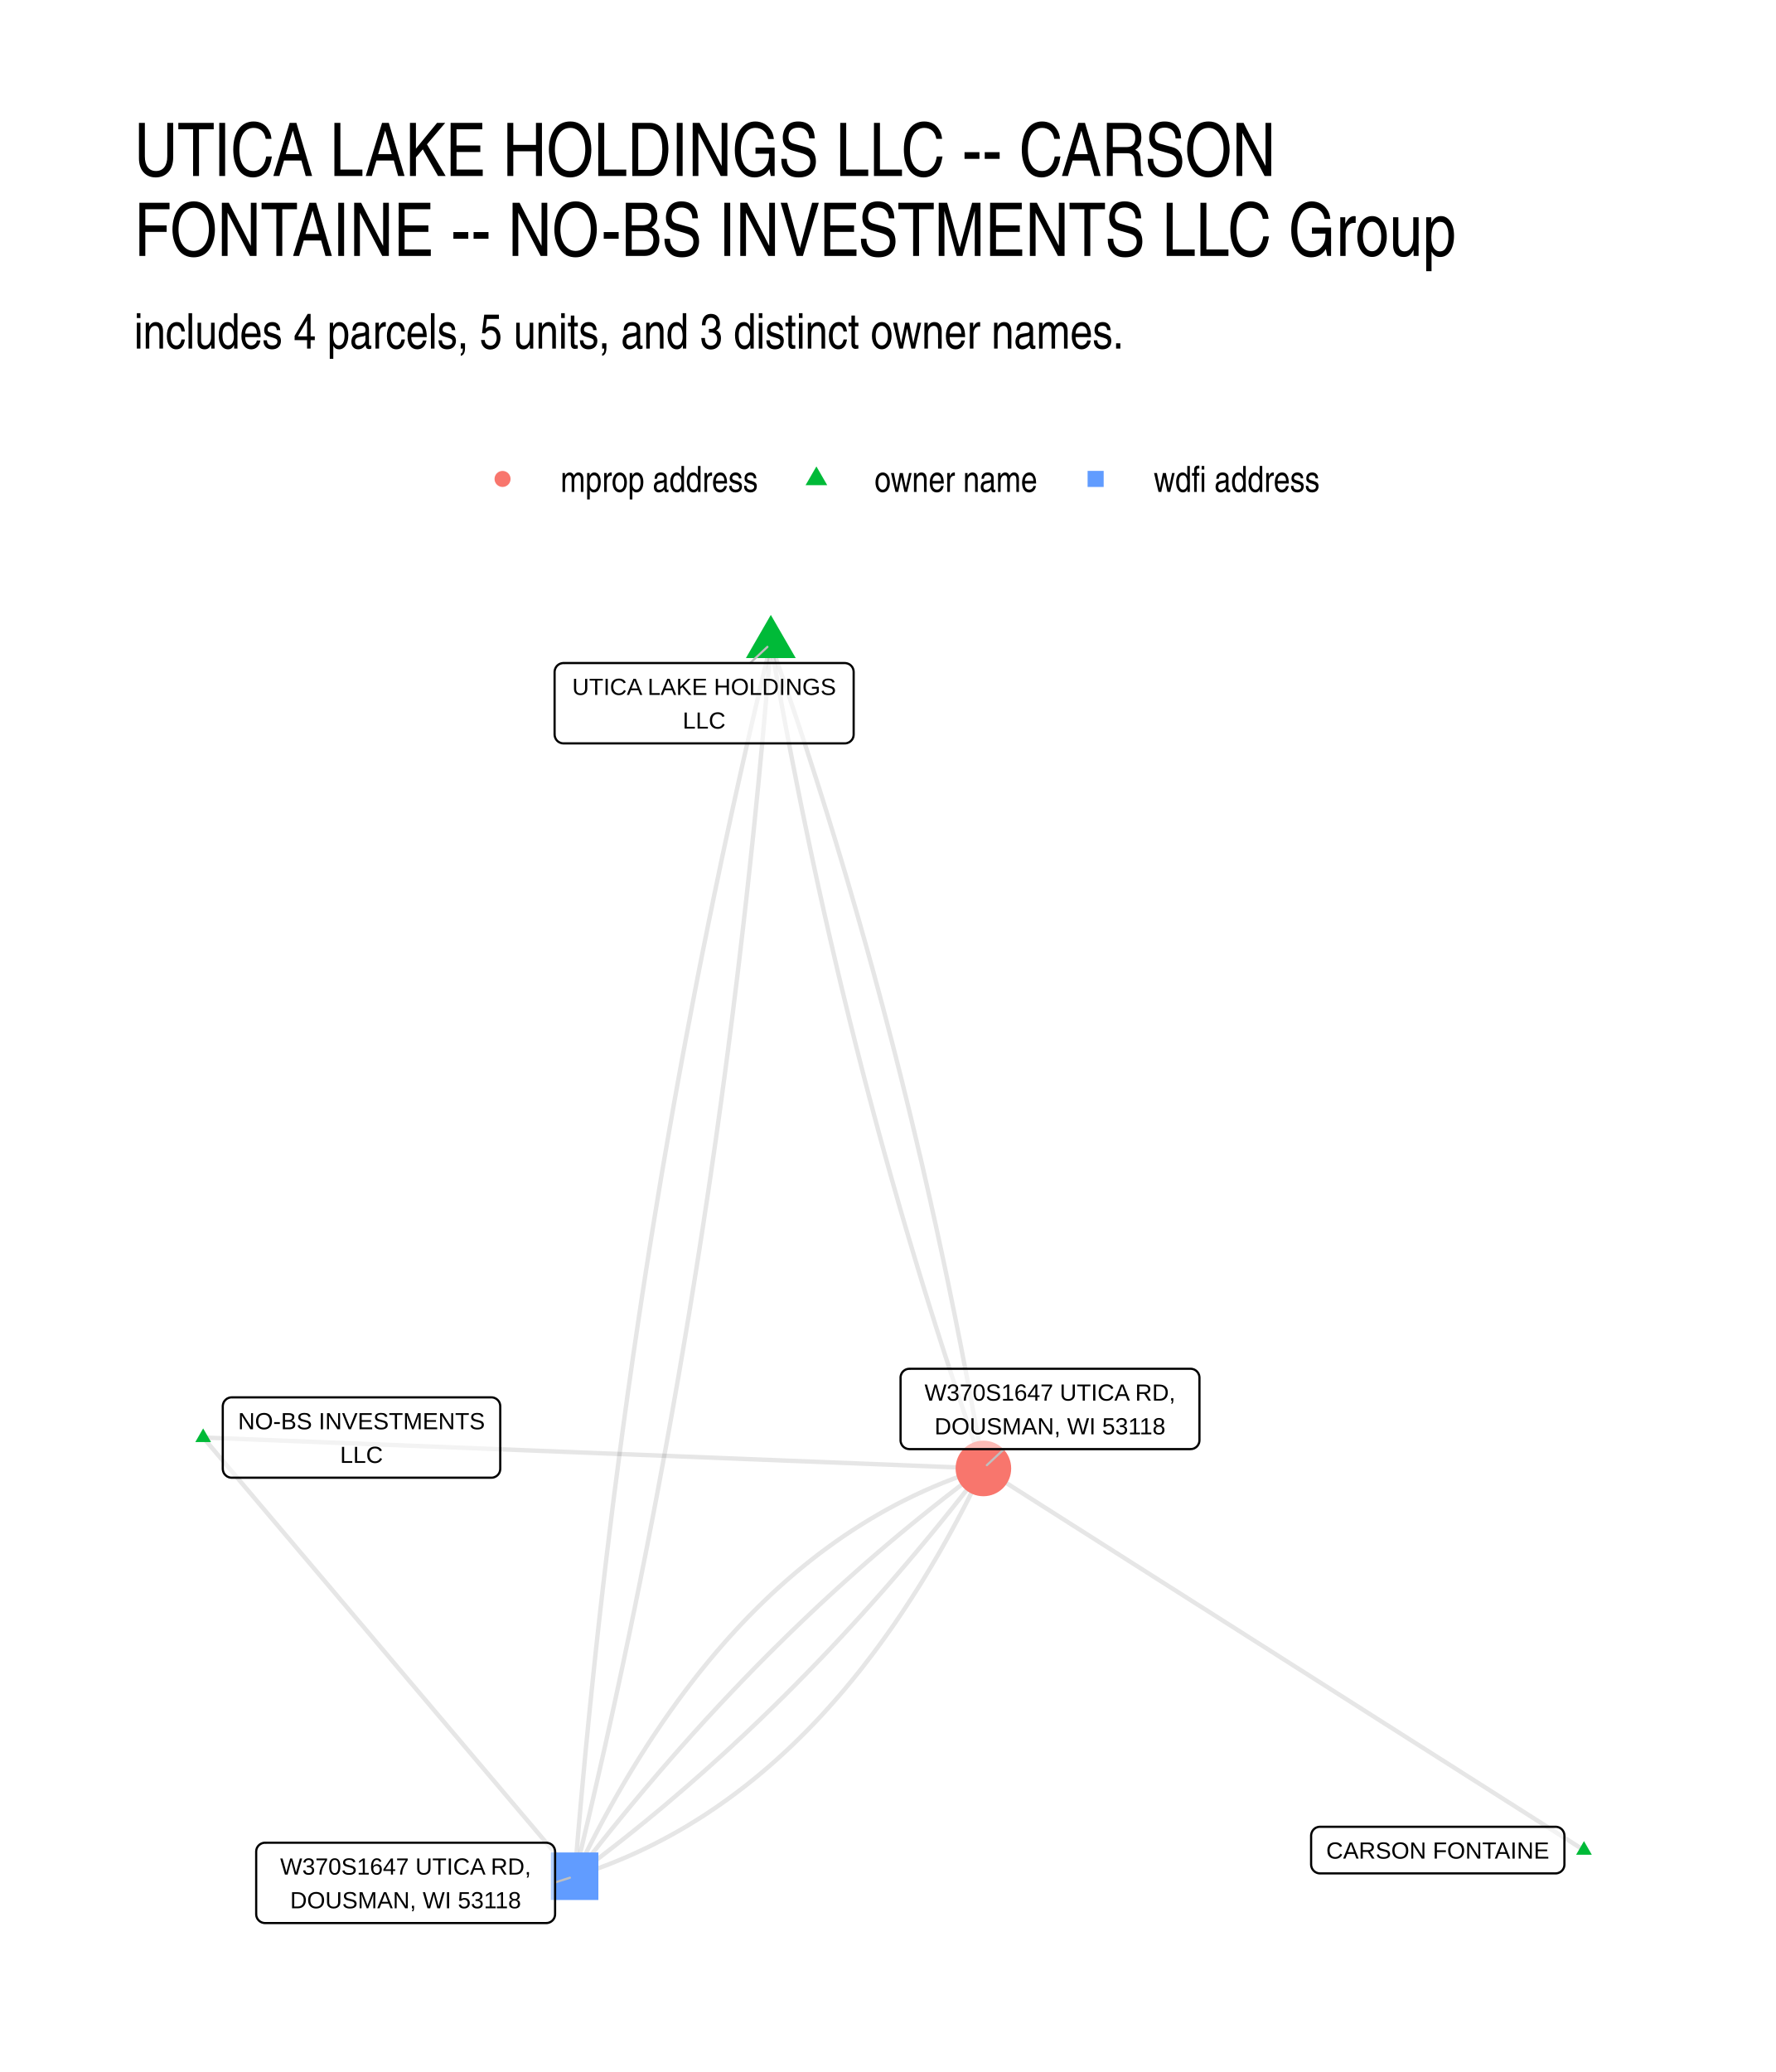
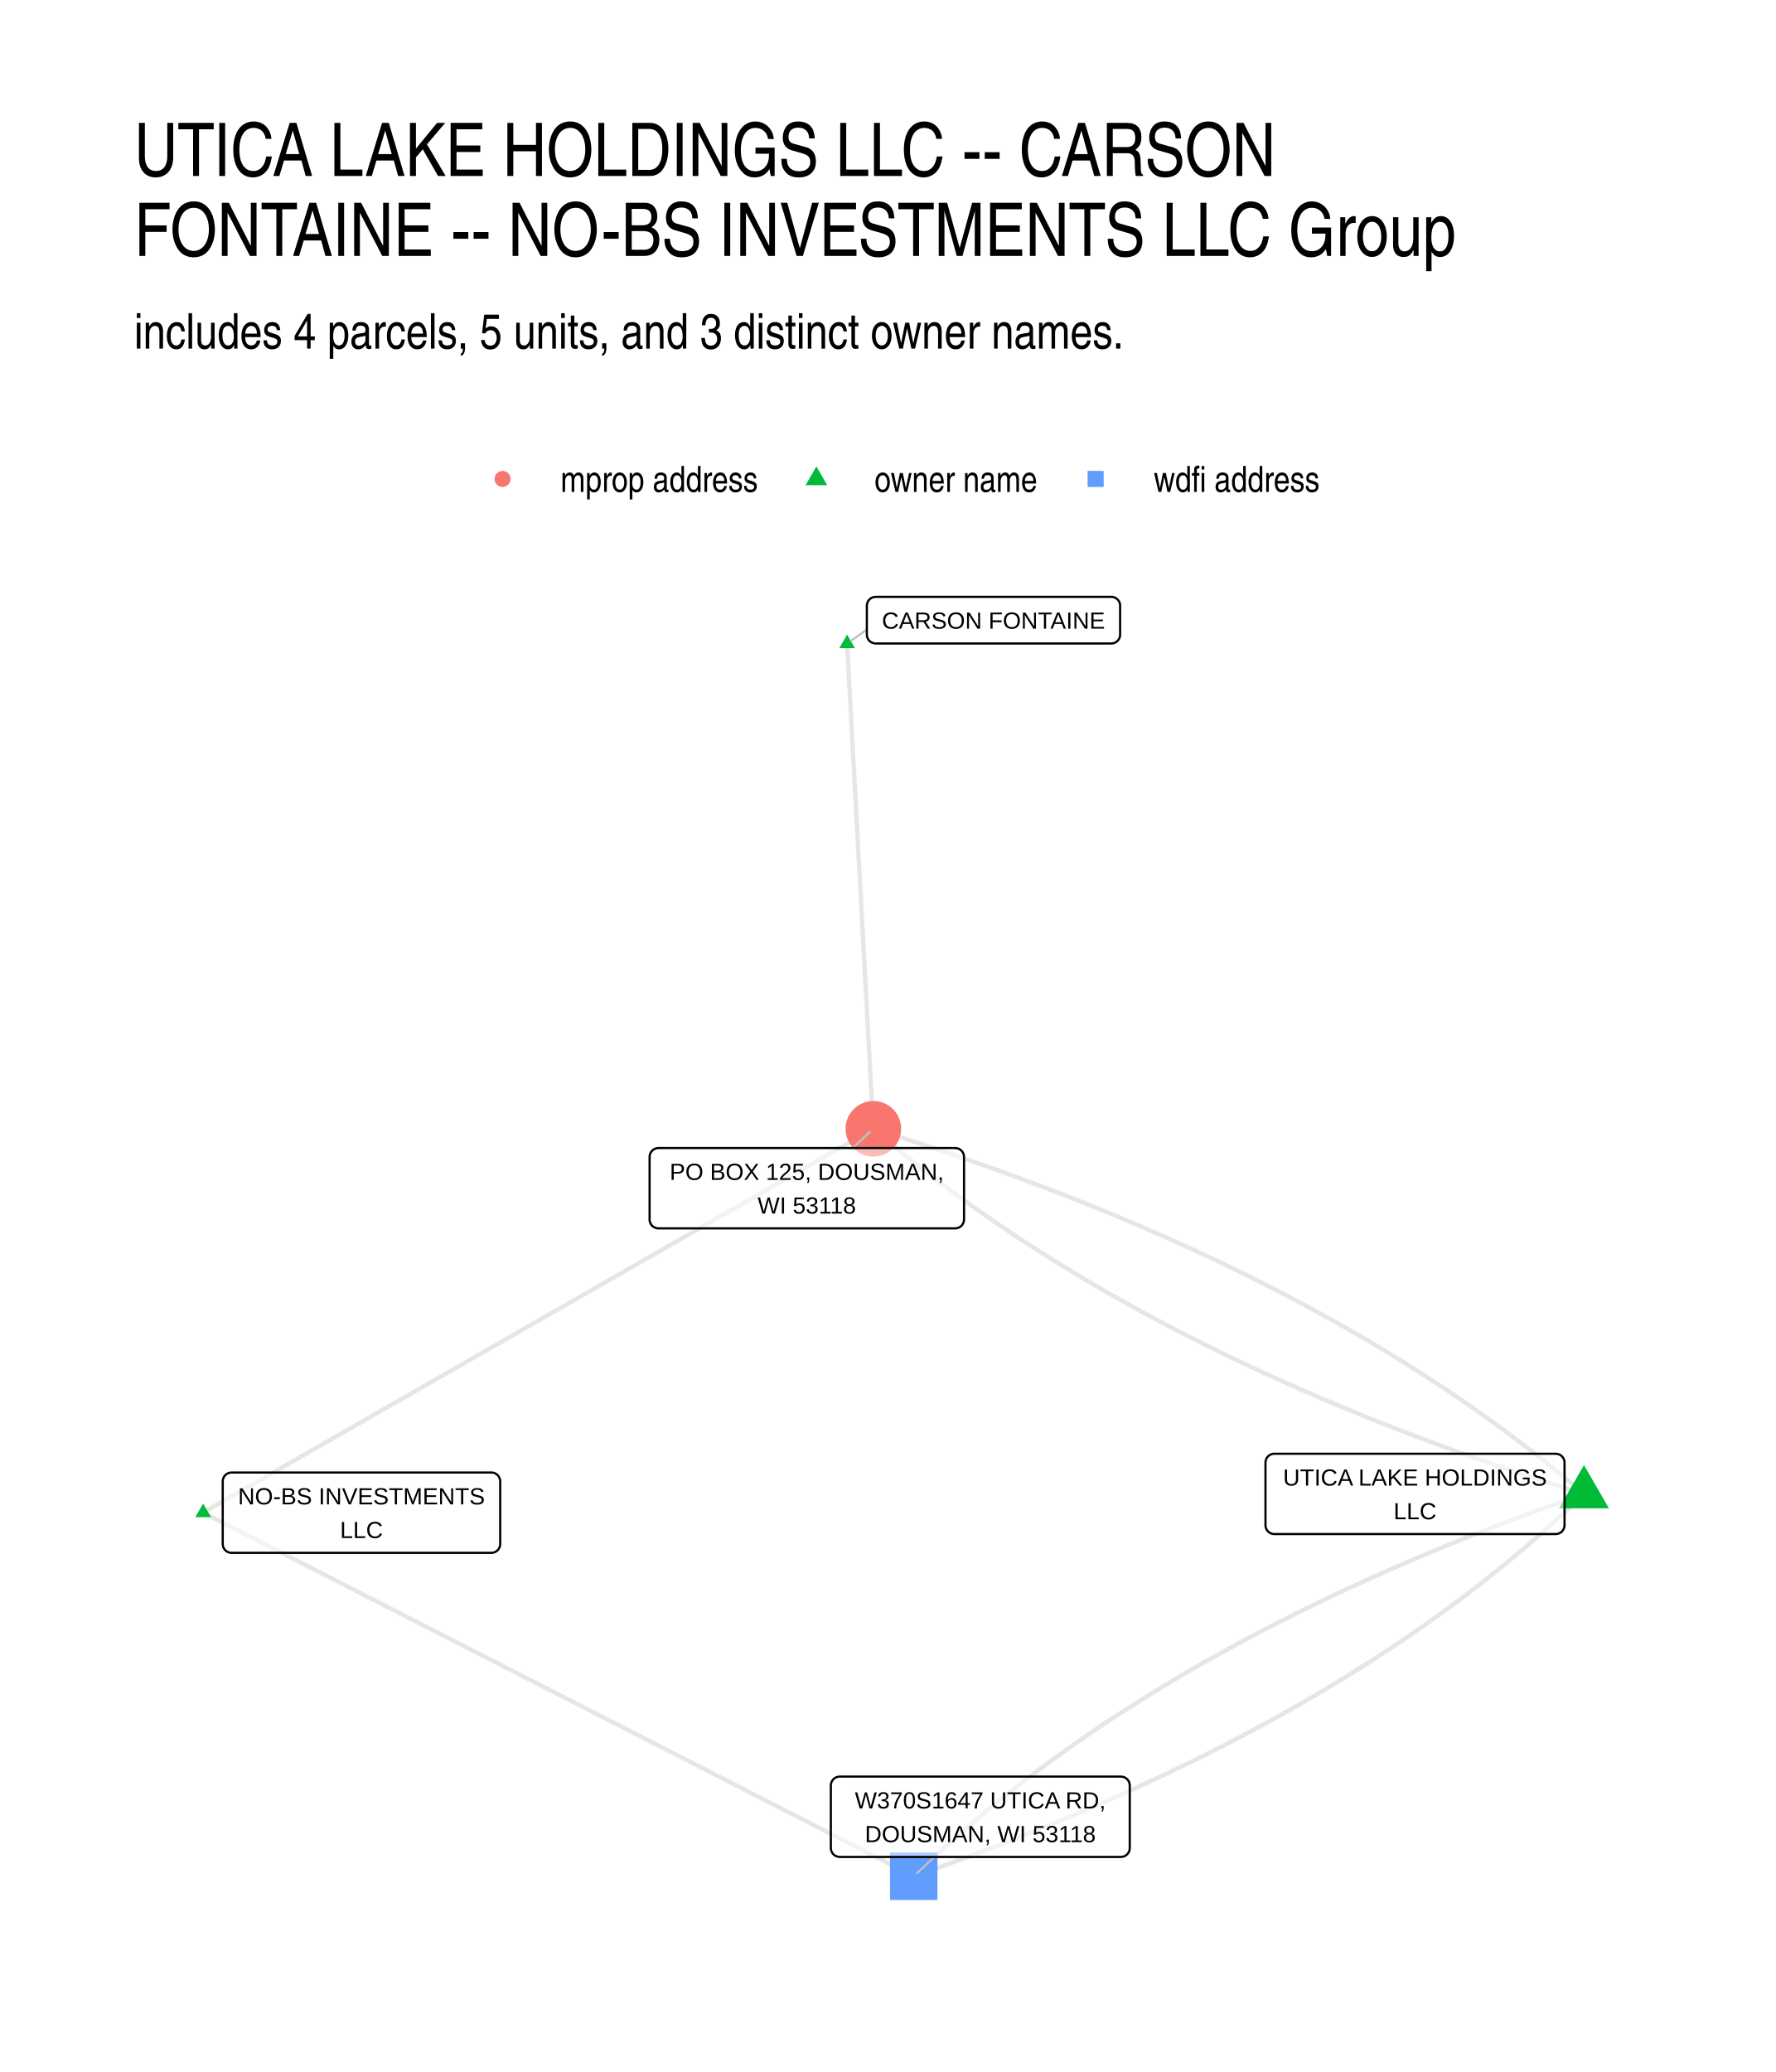
- <svg xmlns="http://www.w3.org/2000/svg" class="svglite" width="432.00pt" height="504.00pt" viewBox="0 0 432.00 504.00">
+ <svg xmlns="http://www.w3.org/2000/svg" width="576" height="672" class="svglite" viewBox="0 0 432 504">
  <defs>
-     <style type="text/css">
-     .svglite line, .svglite polyline, .svglite polygon, .svglite path, .svglite rect, .svglite circle {
-       fill: none;
-       stroke: #000000;
-       stroke-linecap: round;
-       stroke-linejoin: round;
-       stroke-miterlimit: 10.00;
-     }
-     .svglite text {
-       white-space: pre;
-     }
-   </style>
+     <style>.svglite line,.svglite polyline,.svglite polygon,.svglite path,.svglite circle{fill:none;stroke:#000000;stroke-linecap:round;stroke-linejoin:round;stroke-miterlimit:10.00}.svglite text{white-space:pre}</style>
  </defs>
-   <rect width="100%" height="100%" style="stroke: none; fill: #FFFFFF;" />
+   <rect width="100%" height="100%" style="stroke-linecap:round;stroke-linejoin:round;stroke-miterlimit:10.00;stroke:none;fill:#FFFFFF" />
  <defs>
    <clipPath id="cpMC4wMHw0MzIuMDB8MC4wMHw1MDQuMDA=">
-       <rect x="0.00" y="0.00" width="432.00" height="504.00" />
+       <path d="M0 0h432v504H0z" />
    </clipPath>
  </defs>
  <g clip-path="url(#cpMC4wMHw0MzIuMDB8MC4wMHw1MDQuMDA=)">
-     <rect x="0.00" y="0.00" width="432.00" height="504.00" style="stroke-width: 1.07; stroke: none; fill: #FFFFFF;" />
+     <path d="M0 0h432v504H0z" style="stroke-width:1.07;stroke:none;fill:#FFFFFF" />
  </g>
  <defs>
    <clipPath id="cpMzIuNjN8NDAyLjExfDE0MS41OHw0NzEuMzc=">
-       <rect x="32.63" y="141.58" width="369.48" height="329.80" />
+       <path d="M32.63 141.58h369.48v329.8H32.63z" />
    </clipPath>
  </defs>
  <g clip-path="url(#cpMzIuNjN8NDAyLjExfDE0MS41OHw0NzEuMzc=)">
-     <polyline points="187.51,156.57 187.88,158.70 188.25,160.83 188.63,162.96 189.01,165.09 189.39,167.21 189.78,169.33 190.16,171.45 190.56,173.57 190.95,175.68 191.35,177.80 191.75,179.91 192.15,182.02 192.56,184.12 192.97,186.23 193.39,188.33 193.80,190.43 194.22,192.53 194.64,194.63 195.07,196.72 195.50,198.81 195.93,200.90 196.37,202.99 196.81,205.07 197.25,207.16 197.69,209.24 198.14,211.31 198.59,213.39 199.04,215.47 199.50,217.54 199.96,219.61 200.42,221.67 200.89,223.74 201.36,225.80 201.83,227.86 202.31,229.92 202.79,231.98 203.27,234.04 203.75,236.09 204.24,238.14 204.73,240.19 205.23,242.23 205.73,244.28 206.23,246.32 206.73,248.36 207.24,250.39 207.75,252.43 208.26,254.46 208.78,256.49 209.30,258.52 209.82,260.55 210.34,262.57 210.87,264.59 211.40,266.61 211.94,268.63 212.48,270.65 213.02,272.66 213.56,274.67 214.11,276.68 214.66,278.69 215.21,280.69 215.77,282.70 216.33,284.70 216.89,286.69 217.46,288.69 218.03,290.68 218.60,292.68 219.17,294.67 219.75,296.65 220.33,298.64 220.92,300.62 221.51,302.60 222.10,304.58 222.69,306.56 223.29,308.53 223.89,310.50 224.49,312.47 225.10,314.44 225.71,316.41 226.32,318.37 226.94,320.33 227.55,322.29 228.18,324.25 228.80,326.20 229.43,328.16 230.06,330.11 230.70,332.05 231.33,334.00 231.97,335.94 232.62,337.89 233.26,339.83 233.91,341.76 234.57,343.70 235.22,345.63 235.88,347.56 236.54,349.49 237.21,351.42 237.88,353.34 238.55,355.27 239.22,357.19 " style="stroke-width: 1.07; stroke: #000000; stroke-opacity: 0.10; stroke-linecap: butt;" />
-     <polyline points="187.51,156.57 186.80,159.50 186.09,162.43 185.39,165.36 184.70,168.30 184.01,171.24 183.32,174.18 182.64,177.12 181.96,180.07 181.29,183.01 180.62,185.96 179.96,188.91 179.30,191.86 178.64,194.82 177.99,197.77 177.35,200.73 176.71,203.69 176.07,206.66 175.44,209.62 174.82,212.59 174.20,215.55 173.58,218.52 172.97,221.50 172.36,224.47 171.76,227.45 171.16,230.43 170.56,233.41 169.97,236.39 169.39,239.37 168.81,242.36 168.24,245.35 167.67,248.34 167.10,251.33 166.54,254.32 165.98,257.32 165.43,260.32 164.88,263.32 164.34,266.32 163.80,269.33 163.27,272.33 162.74,275.34 162.22,278.35 161.70,281.36 161.18,284.38 160.67,287.39 160.17,290.41 159.67,293.43 159.17,296.46 158.68,299.48 158.19,302.51 157.71,305.54 157.23,308.57 156.76,311.60 156.29,314.63 155.83,317.67 155.37,320.71 154.92,323.75 154.47,326.79 154.02,329.83 153.58,332.88 153.15,335.93 152.71,338.98 152.29,342.03 151.87,345.09 151.45,348.14 151.04,351.20 150.63,354.26 150.23,357.33 149.83,360.39 149.43,363.46 149.04,366.52 148.66,369.60 148.28,372.67 147.91,375.74 147.53,378.82 147.17,381.90 146.81,384.98 146.45,388.06 146.10,391.14 145.75,394.23 145.41,397.32 145.07,400.41 144.74,403.50 144.41,406.60 144.09,409.69 143.77,412.79 143.45,415.89 143.14,419.00 142.84,422.10 142.53,425.21 142.24,428.31 141.95,431.43 141.66,434.54 141.38,437.65 141.10,440.77 140.83,443.89 140.56,447.01 140.30,450.13 140.04,453.26 139.78,456.38 " style="stroke-width: 1.07; stroke: #000000; stroke-opacity: 0.10; stroke-linecap: butt;" />
-     <polyline points="385.32,450.05 383.84,449.11 382.37,448.17 380.89,447.24 379.41,446.30 377.94,445.36 376.46,444.42 374.99,443.48 373.51,442.55 372.04,441.61 370.56,440.67 369.08,439.73 367.61,438.79 366.13,437.86 364.66,436.92 363.18,435.98 361.71,435.04 360.23,434.10 358.76,433.17 357.28,432.23 355.80,431.29 354.33,430.35 352.85,429.41 351.38,428.48 349.90,427.54 348.43,426.60 346.95,425.66 345.47,424.72 344.00,423.79 342.52,422.85 341.05,421.91 339.57,420.97 338.10,420.03 336.62,419.10 335.14,418.16 333.67,417.22 332.19,416.28 330.72,415.34 329.24,414.41 327.77,413.47 326.29,412.53 324.81,411.59 323.34,410.65 321.86,409.72 320.39,408.78 318.91,407.84 317.44,406.90 315.96,405.96 314.48,405.03 313.01,404.09 311.53,403.15 310.06,402.21 308.58,401.27 307.11,400.33 305.63,399.40 304.15,398.46 302.68,397.52 301.20,396.58 299.73,395.64 298.25,394.71 296.78,393.77 295.30,392.83 293.83,391.89 292.35,390.95 290.87,390.02 289.40,389.08 287.92,388.14 286.45,387.20 284.97,386.26 283.50,385.33 282.02,384.39 280.54,383.45 279.07,382.51 277.59,381.57 276.12,380.64 274.64,379.70 273.17,378.76 271.69,377.82 270.21,376.88 268.74,375.95 267.26,375.01 265.79,374.07 264.31,373.13 262.84,372.19 261.36,371.26 259.88,370.32 258.41,369.38 256.93,368.44 255.46,367.50 253.98,366.57 252.51,365.63 251.03,364.69 249.55,363.75 248.08,362.81 246.60,361.88 245.13,360.94 243.65,360.00 242.18,359.06 240.70,358.12 239.22,357.19 " style="stroke-width: 1.07; stroke: #000000; stroke-opacity: 0.10; stroke-linecap: butt;" />
-     <polyline points="49.42,349.66 51.34,349.74 53.26,349.81 55.17,349.89 57.09,349.96 59.01,350.04 60.93,350.12 62.84,350.19 64.76,350.27 66.68,350.34 68.59,350.42 70.51,350.50 72.43,350.57 74.35,350.65 76.26,350.72 78.18,350.80 80.10,350.88 82.01,350.95 83.93,351.03 85.85,351.10 87.77,351.18 89.68,351.26 91.60,351.33 93.52,351.41 95.44,351.48 97.35,351.56 99.27,351.64 101.19,351.71 103.10,351.79 105.02,351.86 106.94,351.94 108.86,352.02 110.77,352.09 112.69,352.17 114.61,352.24 116.52,352.32 118.44,352.40 120.36,352.47 122.28,352.55 124.19,352.62 126.11,352.70 128.03,352.78 129.94,352.85 131.86,352.93 133.78,353.00 135.70,353.08 137.61,353.16 139.53,353.23 141.45,353.31 143.37,353.38 145.28,353.46 147.20,353.54 149.12,353.61 151.03,353.69 152.95,353.76 154.87,353.84 156.79,353.92 158.70,353.99 160.62,354.07 162.54,354.14 164.45,354.22 166.37,354.30 168.29,354.37 170.21,354.45 172.12,354.52 174.04,354.60 175.96,354.68 177.87,354.75 179.79,354.83 181.71,354.91 183.63,354.98 185.54,355.06 187.46,355.13 189.38,355.21 191.29,355.29 193.21,355.36 195.13,355.44 197.05,355.51 198.96,355.59 200.88,355.67 202.80,355.74 204.72,355.82 206.63,355.89 208.55,355.97 210.47,356.05 212.38,356.12 214.30,356.20 216.22,356.27 218.14,356.35 220.05,356.43 221.97,356.50 223.89,356.58 225.80,356.65 227.72,356.73 229.64,356.81 231.56,356.88 233.47,356.96 235.39,357.03 237.31,357.11 239.22,357.19 " style="stroke-width: 1.07; stroke: #000000; stroke-opacity: 0.10; stroke-linecap: butt;" />
-     <polyline points="49.42,349.66 50.34,350.74 51.25,351.82 52.16,352.89 53.07,353.97 53.99,355.05 54.90,356.13 55.81,357.21 56.72,358.28 57.64,359.36 58.55,360.44 59.46,361.52 60.38,362.60 61.29,363.67 62.20,364.75 63.11,365.83 64.03,366.91 64.94,367.99 65.85,369.06 66.76,370.14 67.68,371.22 68.59,372.30 69.50,373.38 70.42,374.45 71.33,375.53 72.24,376.61 73.15,377.69 74.07,378.77 74.98,379.84 75.89,380.92 76.80,382.00 77.72,383.08 78.63,384.16 79.54,385.23 80.46,386.31 81.37,387.39 82.28,388.47 83.19,389.55 84.11,390.62 85.02,391.70 85.93,392.78 86.84,393.86 87.76,394.94 88.67,396.01 89.58,397.09 90.50,398.17 91.41,399.25 92.32,400.33 93.23,401.40 94.15,402.48 95.06,403.56 95.97,404.64 96.88,405.72 97.80,406.79 98.71,407.87 99.62,408.95 100.54,410.03 101.45,411.11 102.36,412.18 103.27,413.26 104.19,414.34 105.10,415.42 106.01,416.50 106.92,417.57 107.84,418.65 108.75,419.73 109.66,420.81 110.58,421.89 111.49,422.96 112.40,424.04 113.31,425.12 114.23,426.20 115.14,427.28 116.05,428.35 116.96,429.43 117.88,430.51 118.79,431.59 119.70,432.67 120.62,433.74 121.53,434.82 122.44,435.90 123.35,436.98 124.27,438.06 125.18,439.13 126.09,440.21 127.00,441.29 127.92,442.37 128.83,443.45 129.74,444.52 130.65,445.60 131.57,446.68 132.48,447.76 133.39,448.84 134.31,449.91 135.22,450.99 136.13,452.07 137.04,453.15 137.96,454.23 138.87,455.30 139.78,456.38 " style="stroke-width: 1.07; stroke: #000000; stroke-opacity: 0.10; stroke-linecap: butt;" />
-     <polyline points="187.51,156.57 188.18,158.49 188.86,160.41 189.52,162.33 190.19,164.26 190.85,166.19 191.51,168.12 192.17,170.05 192.82,171.99 193.47,173.93 194.12,175.87 194.76,177.81 195.40,179.75 196.04,181.70 196.67,183.65 197.30,185.60 197.93,187.55 198.56,189.50 199.18,191.46 199.80,193.42 200.41,195.38 201.03,197.35 201.64,199.31 202.24,201.28 202.85,203.25 203.45,205.22 204.04,207.20 204.64,209.17 205.23,211.15 205.82,213.13 206.40,215.11 206.98,217.10 207.56,219.09 208.14,221.08 208.71,223.07 209.28,225.06 209.84,227.06 210.41,229.06 210.97,231.06 211.52,233.06 212.08,235.06 212.63,237.07 213.17,239.08 213.72,241.09 214.26,243.11 214.80,245.12 215.33,247.14 215.86,249.16 216.39,251.18 216.92,253.20 217.44,255.23 217.96,257.26 218.47,259.29 218.99,261.32 219.50,263.36 220.00,265.40 220.51,267.44 221.01,269.48 221.51,271.52 222.00,273.57 222.49,275.62 222.98,277.67 223.46,279.72 223.95,281.77 224.43,283.83 224.90,285.89 225.37,287.95 225.84,290.01 226.31,292.08 226.77,294.15 227.23,296.22 227.69,298.29 228.14,300.36 228.59,302.44 229.04,304.52 229.49,306.60 229.93,308.68 230.37,310.77 230.80,312.85 231.23,314.94 231.66,317.03 232.09,319.13 232.51,321.22 232.93,323.32 233.35,325.42 233.76,327.52 234.17,329.63 234.58,331.74 234.98,333.84 235.39,335.96 235.78,338.07 236.18,340.18 236.57,342.30 236.96,344.42 237.34,346.54 237.73,348.67 238.11,350.79 238.48,352.92 238.85,355.05 239.22,357.19 " style="stroke-width: 1.07; stroke: #000000; stroke-opacity: 0.10; stroke-linecap: butt;" />
-     <polyline points="187.51,156.57 187.26,159.69 187.00,162.82 186.73,165.94 186.46,169.06 186.19,172.18 185.91,175.30 185.63,178.41 185.35,181.52 185.05,184.63 184.76,187.74 184.46,190.85 184.15,193.95 183.84,197.06 183.53,200.16 183.21,203.26 182.88,206.35 182.55,209.45 182.22,212.54 181.88,215.63 181.54,218.72 181.19,221.81 180.84,224.89 180.48,227.97 180.12,231.05 179.76,234.13 179.39,237.21 179.01,240.28 178.63,243.35 178.25,246.42 177.86,249.49 177.46,252.56 177.07,255.62 176.66,258.69 176.26,261.75 175.84,264.81 175.43,267.86 175.00,270.92 174.58,273.97 174.15,277.02 173.71,280.07 173.27,283.11 172.83,286.16 172.38,289.20 171.92,292.24 171.46,295.28 171.00,298.32 170.53,301.35 170.06,304.38 169.58,307.41 169.10,310.44 168.61,313.47 168.12,316.49 167.63,319.52 167.12,322.54 166.62,325.55 166.11,328.57 165.59,331.59 165.08,334.60 164.55,337.61 164.02,340.62 163.49,343.62 162.95,346.63 162.41,349.63 161.86,352.63 161.31,355.63 160.75,358.62 160.19,361.62 159.63,364.61 159.06,367.60 158.48,370.59 157.90,373.58 157.32,376.56 156.73,379.54 156.13,382.52 155.54,385.50 154.93,388.48 154.33,391.45 153.71,394.43 153.10,397.40 152.47,400.36 151.85,403.33 151.22,406.29 150.58,409.26 149.94,412.22 149.30,415.18 148.65,418.13 147.99,421.09 147.34,424.04 146.67,426.99 146.00,429.94 145.33,432.88 144.65,435.83 143.97,438.77 143.29,441.71 142.59,444.65 141.90,447.58 141.20,450.52 140.49,453.45 139.78,456.38 " style="stroke-width: 1.07; stroke: #000000; stroke-opacity: 0.10; stroke-linecap: butt;" />
-     <polyline points="139.78,456.38 141.01,455.99 142.24,455.59 143.46,455.18 144.68,454.75 145.89,454.31 147.10,453.86 148.30,453.40 149.50,452.92 150.69,452.43 151.88,451.93 153.06,451.42 154.24,450.89 155.42,450.35 156.59,449.80 157.76,449.24 158.92,448.66 160.07,448.07 161.23,447.47 162.37,446.86 163.52,446.23 164.66,445.59 165.79,444.94 166.92,444.28 168.04,443.60 169.16,442.91 170.28,442.21 171.39,441.50 172.49,440.77 173.60,440.03 174.69,439.28 175.78,438.52 176.87,437.74 177.95,436.95 179.03,436.15 180.11,435.33 181.18,434.51 182.24,433.67 183.30,432.82 184.36,431.95 185.41,431.07 186.45,430.19 187.49,429.28 188.53,428.37 189.56,427.44 190.59,426.50 191.61,425.55 192.63,424.59 193.64,423.61 194.65,422.62 195.66,421.62 196.66,420.60 197.65,419.58 198.64,418.54 199.63,417.49 200.61,416.42 201.59,415.34 202.56,414.25 203.53,413.15 204.49,412.04 205.45,410.91 206.40,409.77 207.35,408.62 208.30,407.45 209.24,406.28 210.17,405.09 211.10,403.88 212.03,402.67 212.95,401.44 213.87,400.20 214.78,398.95 215.69,397.68 216.59,396.41 217.49,395.12 218.38,393.81 219.27,392.50 220.15,391.17 221.03,389.83 221.91,388.48 222.78,387.11 223.65,385.74 224.51,384.35 225.36,382.94 226.22,381.53 227.06,380.10 227.91,378.66 228.75,377.21 229.58,375.74 230.41,374.27 231.23,372.78 232.05,371.27 232.87,369.76 233.68,368.23 234.49,366.69 235.29,365.14 236.08,363.57 236.88,361.99 237.66,360.40 238.45,358.80 239.22,357.19 " style="stroke-width: 1.07; stroke: #000000; stroke-opacity: 0.10; stroke-linecap: butt;" />
-     <polyline points="139.78,456.38 140.86,455.58 141.94,454.78 143.02,453.98 144.09,453.17 145.17,452.35 146.24,451.53 147.31,450.71 148.38,449.88 149.45,449.05 150.51,448.22 151.58,447.38 152.64,446.54 153.70,445.69 154.76,444.84 155.82,443.98 156.88,443.12 157.93,442.26 158.98,441.39 160.04,440.52 161.09,439.64 162.14,438.76 163.18,437.87 164.23,436.98 165.27,436.09 166.32,435.19 167.36,434.29 168.40,433.38 169.44,432.47 170.47,431.56 171.51,430.64 172.54,429.72 173.57,428.79 174.60,427.86 175.63,426.93 176.66,425.99 177.69,425.04 178.71,424.09 179.73,423.14 180.76,422.19 181.78,421.23 182.79,420.26 183.81,419.29 184.83,418.32 185.84,417.34 186.85,416.36 187.86,415.38 188.87,414.39 189.88,413.39 190.89,412.40 191.89,411.39 192.89,410.39 193.89,409.38 194.89,408.36 195.89,407.34 196.89,406.32 197.88,405.29 198.88,404.26 199.87,403.23 200.86,402.19 201.85,401.15 202.84,400.10 203.82,399.05 204.81,397.99 205.79,396.93 206.77,395.86 207.75,394.80 208.73,393.72 209.71,392.65 210.68,391.56 211.66,390.48 212.63,389.39 213.60,388.30 214.57,387.20 215.54,386.09 216.50,384.99 217.47,383.88 218.43,382.76 219.39,381.64 220.35,380.52 221.31,379.39 222.27,378.26 223.22,377.13 224.17,375.99 225.13,374.84 226.08,373.70 227.03,372.54 227.97,371.39 228.92,370.23 229.86,369.06 230.81,367.89 231.75,366.72 232.69,365.54 233.63,364.36 234.56,363.18 235.50,361.99 236.43,360.79 237.37,359.59 238.30,358.39 239.22,357.19 " style="stroke-width: 1.07; stroke: #000000; stroke-opacity: 0.10; stroke-linecap: butt;" />
-     <polyline points="139.78,456.38 140.71,455.18 141.64,453.97 142.57,452.77 143.51,451.58 144.44,450.39 145.38,449.21 146.32,448.02 147.26,446.85 148.20,445.67 149.14,444.50 150.09,443.34 151.03,442.18 151.98,441.02 152.93,439.87 153.88,438.72 154.83,437.58 155.79,436.44 156.74,435.30 157.70,434.17 158.66,433.05 159.62,431.92 160.58,430.80 161.54,429.69 162.51,428.58 163.47,427.47 164.44,426.37 165.41,425.27 166.38,424.18 167.35,423.09 168.32,422.00 169.30,420.92 170.28,419.84 171.25,418.77 172.23,417.70 173.22,416.64 174.20,415.58 175.18,414.52 176.17,413.47 177.16,412.42 178.15,411.38 179.14,410.34 180.13,409.30 181.12,408.27 182.12,407.25 183.11,406.22 184.11,405.20 185.11,404.19 186.11,403.18 187.12,402.17 188.12,401.17 189.13,400.17 190.14,399.18 191.14,398.19 192.15,397.20 193.17,396.22 194.18,395.25 195.20,394.27 196.21,393.30 197.23,392.34 198.25,391.38 199.27,390.42 200.30,389.47 201.32,388.52 202.35,387.58 203.37,386.64 204.40,385.71 205.43,384.78 206.47,383.85 207.50,382.93 208.53,382.01 209.57,381.09 210.61,380.18 211.65,379.28 212.69,378.37 213.73,377.48 214.78,376.58 215.82,375.69 216.87,374.81 217.92,373.93 218.97,373.05 220.02,372.18 221.08,371.31 222.13,370.45 223.19,369.59 224.25,368.73 225.31,367.88 226.37,367.03 227.43,366.19 228.50,365.35 229.56,364.51 230.63,363.68 231.70,362.86 232.77,362.03 233.84,361.21 234.91,360.40 235.99,359.59 237.07,358.78 238.14,357.98 239.22,357.19 " style="stroke-width: 1.07; stroke: #000000; stroke-opacity: 0.10; stroke-linecap: butt;" />
-     <polyline points="139.78,456.38 140.56,454.77 141.34,453.16 142.13,451.57 142.92,450.00 143.72,448.43 144.52,446.88 145.33,445.34 146.14,443.81 146.95,442.29 147.77,440.79 148.60,439.30 149.43,437.82 150.26,436.36 151.10,434.91 151.94,433.46 152.79,432.04 153.64,430.62 154.50,429.22 155.36,427.83 156.23,426.45 157.10,425.09 157.97,423.73 158.85,422.39 159.74,421.07 160.63,419.75 161.52,418.45 162.42,417.16 163.32,415.88 164.23,414.62 165.14,413.36 166.06,412.13 166.98,410.90 167.91,409.68 168.84,408.48 169.77,407.29 170.71,406.11 171.66,404.95 172.60,403.80 173.56,402.66 174.52,401.53 175.48,400.42 176.45,399.31 177.42,398.22 178.40,397.15 179.38,396.08 180.36,395.03 181.35,393.99 182.35,392.96 183.35,391.95 184.35,390.95 185.36,389.96 186.38,388.98 187.39,388.02 188.42,387.06 189.45,386.12 190.48,385.20 191.51,384.28 192.56,383.38 193.60,382.49 194.65,381.62 195.71,380.75 196.77,379.90 197.83,379.06 198.90,378.23 199.97,377.42 201.05,376.62 202.14,375.83 203.22,375.05 204.32,374.29 205.41,373.54 206.51,372.80 207.62,372.07 208.73,371.36 209.85,370.65 210.96,369.97 212.09,369.29 213.22,368.63 214.35,367.97 215.49,367.33 216.63,366.71 217.78,366.09 218.93,365.49 220.09,364.90 221.25,364.33 222.42,363.76 223.59,363.21 224.76,362.67 225.94,362.15 227.13,361.63 228.32,361.13 229.51,360.64 230.71,360.17 231.91,359.70 233.12,359.25 234.33,358.81 235.55,358.39 236.77,357.97 237.99,357.57 239.22,357.19 " style="stroke-width: 1.07; stroke: #000000; stroke-opacity: 0.10; stroke-linecap: butt;" />
-     <polygon points="187.51,149.57 193.57,160.07 181.45,160.07 " style="stroke-width: 0.71; stroke: none; fill: #00BA38;" />
-     <polygon points="385.32,447.84 387.23,451.16 383.40,451.16 " style="stroke-width: 0.71; stroke: none; fill: #00BA38;" />
-     <polygon points="49.42,347.45 51.34,350.77 47.51,350.77 " style="stroke-width: 0.71; stroke: none; fill: #00BA38;" />
-     <polygon points="134.01,462.16 145.56,462.16 145.56,450.60 134.01,450.60 " style="stroke-width: 0.71; stroke: none; fill: #619CFF;" />
-     <circle cx="239.22" cy="357.19" r="6.76" style="stroke-width: 0.71; stroke: none; fill: #F8766D;" />
-     <line x1="182.49" y1="161.28" x2="186.68" y2="157.35" style="stroke-width: 0.53; stroke: #BFBFBF;" />
-     <line x1="135.03" y1="457.89" x2="138.64" y2="456.74" style="stroke-width: 0.53; stroke: #BFBFBF;" />
-     <line x1="244.23" y1="352.49" x2="240.06" y2="356.40" style="stroke-width: 0.53; stroke: #BFBFBF;" />
-     <polygon points="137.07,180.82 205.50,180.82 205.42,180.82 205.76,180.81 206.10,180.74 206.43,180.61 206.73,180.44 207.00,180.22 207.23,179.96 207.42,179.67 207.55,179.35 207.63,179.01 207.66,178.66 207.66,178.66 207.66,163.44 207.66,163.44 207.63,163.10 207.55,162.76 207.42,162.44 207.23,162.14 207.00,161.88 206.73,161.66 206.43,161.49 206.10,161.37 205.76,161.30 205.50,161.28 137.07,161.28 137.33,161.30 136.99,161.28 136.64,161.33 136.31,161.42 135.99,161.57 135.71,161.77 135.46,162.01 135.25,162.29 135.09,162.60 134.98,162.92 134.92,163.27 134.91,163.44 134.91,178.66 134.92,178.49 134.92,178.84 134.98,179.18 135.09,179.51 135.25,179.82 135.46,180.10 135.71,180.34 135.99,180.53 136.31,180.68 136.64,180.78 136.99,180.82 " style="stroke-width: 0.53; fill: #FFFFFF; fill-opacity: 0.50;" />
-     <text x="171.29" y="169.03" text-anchor="middle" style="font-size: 5.69px; font-family: &quot;Liberation Sans&quot;;" textLength="65.55px" lengthAdjust="spacingAndGlyphs">UTICA LAKE HOLDINGS</text>
-     <text x="171.29" y="177.22" text-anchor="middle" style="font-size: 5.69px; font-family: &quot;Liberation Sans&quot;;" textLength="10.31px" lengthAdjust="spacingAndGlyphs">LLC</text>
-     <polygon points="321.10,455.69 378.40,455.69 378.31,455.69 378.66,455.68 379.00,455.61 379.33,455.48 379.63,455.31 379.90,455.09 380.13,454.83 380.31,454.54 380.45,454.22 380.53,453.88 380.56,453.53 380.56,453.53 380.56,446.51 380.56,446.51 380.53,446.16 380.45,445.82 380.31,445.50 380.13,445.21 379.90,444.95 379.63,444.73 379.33,444.55 379.00,444.43 378.66,444.36 378.40,444.35 321.10,444.35 321.36,444.36 321.02,444.35 320.67,444.39 320.34,444.49 320.02,444.63 319.74,444.83 319.49,445.07 319.28,445.35 319.12,445.66 319.01,445.99 318.95,446.33 318.94,446.51 318.94,453.53 318.95,453.36 318.95,453.71 319.01,454.05 319.12,454.38 319.28,454.69 319.49,454.96 319.74,455.21 320.02,455.40 320.34,455.55 320.67,455.65 321.02,455.69 " style="stroke-width: 0.53; fill: #FFFFFF; fill-opacity: 0.50;" />
-     <text x="349.75" y="452.09" text-anchor="middle" style="font-size: 5.69px; font-family: &quot;Liberation Sans&quot;;" textLength="54.42px" lengthAdjust="spacingAndGlyphs">CARSON FONTAINE</text>
-     <polygon points="56.35,359.44 119.53,359.44 119.45,359.44 119.79,359.43 120.13,359.36 120.46,359.23 120.76,359.06 121.03,358.84 121.26,358.58 121.45,358.28 121.58,357.96 121.66,357.63 121.69,357.28 121.69,357.28 121.69,342.06 121.69,342.06 121.66,341.71 121.58,341.38 121.45,341.06 121.26,340.76 121.03,340.50 120.76,340.28 120.46,340.11 120.13,339.98 119.79,339.91 119.53,339.90 56.35,339.90 56.61,339.91 56.27,339.90 55.92,339.94 55.59,340.04 55.27,340.19 54.99,340.39 54.74,340.63 54.53,340.90 54.37,341.21 54.26,341.54 54.20,341.89 54.19,342.06 54.19,357.28 54.20,357.11 54.20,357.45 54.26,357.80 54.37,358.13 54.53,358.44 54.74,358.71 54.99,358.95 55.27,359.15 55.59,359.30 55.92,359.40 56.27,359.44 " style="stroke-width: 0.53; fill: #FFFFFF; fill-opacity: 0.50;" />
-     <text x="87.94" y="347.65" text-anchor="middle" style="font-size: 5.69px; font-family: &quot;Liberation Sans&quot;;" textLength="60.30px" lengthAdjust="spacingAndGlyphs">NO-BS INVESTMENTS</text>
-     <text x="87.94" y="355.84" text-anchor="middle" style="font-size: 5.69px; font-family: &quot;Liberation Sans&quot;;" textLength="10.31px" lengthAdjust="spacingAndGlyphs">LLC</text>
-     <polygon points="64.48,467.77 132.87,467.77 132.78,467.77 133.13,467.76 133.47,467.69 133.80,467.56 134.10,467.39 134.37,467.17 134.60,466.91 134.78,466.62 134.92,466.30 135.00,465.96 135.03,465.61 135.03,465.61 135.03,450.39 135.03,450.39 135.00,450.04 134.92,449.71 134.78,449.39 134.60,449.09 134.37,448.83 134.10,448.61 133.80,448.44 133.47,448.32 133.13,448.25 132.87,448.23 64.48,448.23 64.74,448.25 64.39,448.23 64.05,448.27 63.71,448.37 63.40,448.52 63.11,448.72 62.86,448.96 62.65,449.24 62.49,449.54 62.38,449.87 62.33,450.22 62.32,450.39 62.32,465.61 62.33,465.44 62.33,465.79 62.38,466.13 62.49,466.46 62.65,466.77 62.86,467.04 63.11,467.29 63.40,467.48 63.71,467.63 64.05,467.73 64.39,467.77 " style="stroke-width: 0.53; fill: #FFFFFF; fill-opacity: 0.50;" />
-     <text x="98.67" y="455.98" text-anchor="middle" style="font-size: 5.69px; font-family: &quot;Liberation Sans&quot;;" textLength="65.51px" lengthAdjust="spacingAndGlyphs">W370S1647 UTICA RD,</text>
-     <text x="98.67" y="464.17" text-anchor="middle" style="font-size: 5.69px; font-family: &quot;Liberation Sans&quot;;" textLength="60.51px" lengthAdjust="spacingAndGlyphs">DOUSMAN, WI 53118</text>
-     <polygon points="221.23,352.49 289.62,352.49 289.53,352.48 289.88,352.47 290.22,352.40 290.55,352.28 290.85,352.10 291.12,351.88 291.35,351.62 291.53,351.33 291.67,351.01 291.75,350.67 291.78,350.33 291.78,350.33 291.78,335.10 291.78,335.10 291.75,334.76 291.67,334.42 291.53,334.10 291.35,333.81 291.12,333.55 290.85,333.33 290.55,333.15 290.22,333.03 289.88,332.96 289.62,332.94 221.23,332.94 221.49,332.96 221.14,332.95 220.80,332.99 220.46,333.08 220.15,333.23 219.86,333.43 219.61,333.67 219.40,333.95 219.24,334.26 219.13,334.59 219.07,334.93 219.07,335.10 219.07,350.33 219.07,350.15 219.07,350.50 219.13,350.84 219.24,351.17 219.40,351.48 219.61,351.76 219.86,352.00 220.15,352.20 220.46,352.34 220.80,352.44 221.14,352.48 " style="stroke-width: 0.53; fill: #FFFFFF; fill-opacity: 0.50;" />
-     <text x="255.42" y="340.69" text-anchor="middle" style="font-size: 5.69px; font-family: &quot;Liberation Sans&quot;;" textLength="65.51px" lengthAdjust="spacingAndGlyphs">W370S1647 UTICA RD,</text>
-     <text x="255.42" y="348.89" text-anchor="middle" style="font-size: 5.69px; font-family: &quot;Liberation Sans&quot;;" textLength="60.51px" lengthAdjust="spacingAndGlyphs">DOUSMAN, WI 53118</text>
+     <path d="m385.32 363.38-1.31-1.12-1.31-1.1-1.32-1.11-1.33-1.1-1.34-1.1-1.35-1.09-1.35-1.08-1.37-1.09-1.38-1.08-1.38-1.07-1.4-1.07-1.4-1.06-1.41-1.06-1.42-1.06-1.43-1.05-1.44-1.05-1.45-1.04-1.45-1.04-1.47-1.04-1.47-1.03-1.49-1.02-1.49-1.02-1.5-1.02-1.51-1.01-1.52-1.01-1.53-1-1.54-1-1.55-.99-1.56-.99-1.56-.99-1.58-.98-1.58-.98-1.59-.97-1.6-.97-1.61-.96-1.62-.96-1.63-.95-1.64-.95-1.65-.95-1.65-.94-1.67-.94-1.67-.93-1.68-.93-1.7-.92-1.7-.92-1.71-.92-1.72-.91-1.72-.9-1.74-.9-1.75-.9-1.75-.89-1.77-.89-1.77-.89-1.78-.88-1.79-.87-1.8-.87-1.81-.87-1.82-.86-1.83-.86-1.84-.85-1.84-.85-1.86-.84-1.86-.84-1.87-.84-1.89-.83-1.89-.82-1.9-.83-1.9-.81-1.92-.82-1.93-.81-1.94-.8-1.94-.8-1.95-.79-1.97-.8-1.97-.78-1.98-.78-1.99-.78-2-.78-2.01-.76-2.02-.77-2.02-.76-2.04-.75-2.04-.76-2.06-.74-2.06-.75-2.07-.73-2.08-.74-2.09-.73-2.1-.72-2.11-.72-2.11-.72-2.13-.71-2.14-.71-2.14-.7-2.15-.7-2.16-.69-2.18-.69-2.18-.68-2.18-.68m172.87 88.81-2.11.73-2.1.74-2.1.75-2.08.74-2.07.76-2.07.75-2.05.76-2.04.77-2.04.76-2.02.78-2.02.77-2.01.79-1.99.78-1.99.79-1.98.79-1.97.8-1.96.8-1.95.81-1.94.81-1.93.81-1.92.82-1.91.82-1.91.83-1.89.83-1.88.84-1.88.84-1.86.84-1.86.85-1.84.85-1.84.86-1.82.86-1.82.86-1.81.87-1.8.87-1.79.88-1.78.88-1.77.89-1.76.88-1.75.9-1.74.9-1.73.9-1.72.9-1.72.91-1.7.92-1.7.92-1.68.92-1.68.93-1.66.93-1.66.93-1.64.94-1.64.95-1.63.94-1.62.96-1.61.95-1.6.96-1.59.97-1.58.97-1.57.97-1.56.98-1.55.98-1.55.98-1.53.99-1.52.99-1.52 1-1.5 1-1.5 1.01-1.48 1.01-1.48 1.02-1.47 1.01-1.45 1.03-1.45 1.02-1.44 1.04-1.43 1.03-1.42 1.04-1.41 1.04-1.4 1.05-1.39 1.05-1.38 1.06-1.38 1.06-1.36 1.06-1.35 1.07-1.35 1.08-1.33 1.07-1.33 1.08-1.31 1.09-1.31 1.09-1.29 1.09-1.29 1.1-1.28 1.1-1.27 1.11-1.26 1.11-1.25 1.11-1.24 1.12-1.23 1.12-1.22 1.13-1.21 1.13-1.2 1.14-1.19 1.14-1.19 1.14m-16.2-299.81.06 1.19.06 1.19.07 1.19.06 1.2.07 1.19.06 1.19.07 1.19.06 1.19.07 1.19.06 1.2.06 1.19.07 1.19.06 1.19.07 1.19.06 1.2.07 1.19.06 1.19.07 1.19.06 1.19.06 1.2.07 1.19.06 1.19.07 1.19.06 1.19.07 1.2.06 1.19.07 1.19.06 1.19.06 1.19.07 1.19.06 1.2.07 1.19.06 1.19.07 1.19.06 1.19.07 1.2.06 1.19.06 1.19.07 1.19.06 1.19.07 1.2.06 1.19.07 1.19.06 1.19.07 1.19.06 1.19.06 1.2.07 1.19.06 1.19.07 1.19.06 1.19.07 1.2.06 1.19.07 1.19.06 1.19.06 1.19.07 1.2.06 1.19.07 1.19.06 1.19.07 1.19.06 1.2.07 1.19.06 1.19.06 1.19.07 1.19.06 1.19.07 1.2.06 1.19.07 1.19.06 1.19.07 1.19.06 1.2.06 1.19.07 1.19.06 1.19.07 1.19.06 1.2.07 1.19.06 1.19.07 1.19.06 1.19.06 1.19.07 1.2.06 1.19.07 1.19.06 1.19.07 1.19.06 1.2.07 1.19.06 1.19.06 1.19.07 1.19.06 1.2.07 1.19.06 1.19.07 1.19.06 1.19.07 1.2M49.42 367.94l1.65-.94 1.65-.95 1.64-.94 1.65-.94 1.65-.95 1.64-.94 1.65-.94 1.65-.95 1.64-.94 1.65-.94 1.65-.95 1.64-.94 1.65-.94 1.65-.95 1.64-.94 1.65-.94 1.65-.94 1.64-.95 1.65-.94 1.65-.94 1.64-.95 1.65-.94 1.65-.94 1.64-.95 1.65-.94 1.65-.94 1.64-.95 1.65-.94 1.65-.94 1.64-.95 1.65-.94 1.65-.94 1.64-.95 1.65-.94 1.65-.94 1.64-.94 1.65-.95 1.65-.94 1.64-.94 1.65-.95 1.65-.94 1.64-.94 1.65-.95 1.65-.94 1.64-.94 1.65-.95 1.65-.94 1.64-.94 1.65-.95 1.65-.94 1.64-.94 1.65-.95 1.65-.94 1.64-.94 1.65-.95 1.65-.94 1.64-.94 1.65-.94 1.65-.95 1.64-.94 1.65-.94 1.65-.95 1.64-.94 1.65-.94 1.65-.95 1.64-.94 1.65-.94 1.65-.95 1.64-.94 1.65-.94 1.65-.95 1.64-.94 1.65-.94 1.65-.95 1.64-.94 1.65-.94 1.65-.95 1.64-.94 1.65-.94 1.65-.94 1.64-.95 1.65-.94 1.65-.94 1.64-.95 1.65-.94 1.65-.94 1.64-.95 1.65-.94 1.65-.94 1.64-.95 1.65-.94 1.65-.94 1.64-.95 1.65-.94 1.65-.94 1.64-.95 1.65-.94 1.65-.94 1.65-.94M49.42 367.94l1.75.89 1.74.9 1.75.89 1.75.89 1.74.9 1.75.89 1.74.89 1.75.9 1.75.89 1.74.89 1.75.9 1.74.89 1.75.89 1.75.9 1.74.89 1.75.89 1.74.9 1.75.89 1.75.89 1.74.9 1.75.89 1.74.89 1.75.9 1.75.89 1.74.89 1.75.9 1.74.89 1.75.89 1.75.9 1.74.89 1.75.89 1.74.9 1.75.89 1.75.89 1.74.9 1.75.89 1.74.89 1.75.9 1.75.89 1.74.89 1.75.9 1.74.89 1.75.89 1.75.9 1.74.89 1.75.89 1.74.9 1.75.89 1.75.89 1.74.9 1.75.89 1.74.89 1.75.9 1.75.89 1.74.89 1.75.9 1.74.89 1.75.89 1.75.9 1.74.89 1.75.89 1.74.9 1.75.89 1.75.89 1.74.9 1.75.89 1.74.89 1.75.9 1.75.89 1.74.89 1.75.9 1.74.89 1.75.89 1.75.9 1.74.89 1.75.89 1.74.9 1.75.89 1.74.89 1.75.9 1.75.89 1.74.89 1.75.9 1.74.89 1.75.89 1.75.9 1.74.89 1.75.89 1.74.9 1.75.89 1.75.89 1.74.9 1.75.89 1.74.89 1.75.9 1.75.89 1.74.89 1.75.9 1.74.89" style="stroke-width:1.07;stroke:#000000;stroke-opacity:0.10;stroke-linecap:butt" />
+     <path d="m385.32 363.38-2.19-.68-2.18-.69-2.17-.69-2.17-.69-2.15-.7-2.14-.7-2.14-.71-2.12-.71-2.12-.72-2.11-.72-2.1-.72-2.09-.73-2.08-.73-2.07-.74-2.06-.74-2.05-.75-2.05-.75-2.03-.76-2.03-.76-2.02-.76-2.01-.77-2-.77-1.99-.78-1.98-.78-1.97-.79-1.96-.79-1.96-.8-1.94-.8-1.94-.8-1.92-.81-1.92-.81-1.91-.82-1.9-.82-1.89-.83-1.88-.83-1.88-.84-1.86-.83-1.86-.85-1.84-.85-1.84-.85-1.83-.86-1.81-.86-1.81-.87-1.8-.87-1.79-.87-1.79-.88-1.77-.88-1.76-.89-1.76-.9-1.75-.89-1.73-.9-1.73-.91-1.72-.91-1.71-.92-1.7-.91-1.69-.93-1.69-.93-1.67-.93-1.67-.94-1.65-.94-1.65-.94-1.64-.95-1.62-.96-1.62-.96-1.61-.96-1.61-.97-1.59-.97-1.58-.98-1.58-.98-1.56-.98-1.56-.99-1.55-1-1.53-1-1.53-1-1.52-1.01-1.51-1.01-1.51-1.01-1.49-1.03-1.48-1.02-1.48-1.03-1.46-1.03-1.46-1.04-1.45-1.05-1.44-1.04-1.43-1.06-1.42-1.05-1.41-1.06-1.4-1.07-1.4-1.07-1.38-1.07-1.38-1.08-1.36-1.08-1.36-1.09-1.35-1.09-1.34-1.1-1.33-1.1-1.32-1.1-1.31-1.11-1.3-1.11m172.87 88.81-1.19 1.14-1.19 1.14-1.2 1.14-1.21 1.13-1.22 1.12-1.23 1.13-1.24 1.12-1.25 1.11-1.26 1.11-1.27 1.11-1.28 1.1-1.28 1.1-1.3 1.09-1.31 1.09-1.31 1.09-1.33 1.08-1.33 1.07-1.35 1.08-1.35 1.07-1.36 1.06-1.37 1.06-1.39 1.06-1.39 1.05-1.4 1.05-1.41 1.04-1.42 1.04-1.43 1.03-1.44 1.04-1.44 1.02-1.46 1.03-1.47 1.01-1.47 1.02-1.49 1.01-1.5 1.01-1.5 1-1.52.99-1.52 1-1.53.99-1.55.98-1.55.98-1.56.98-1.57.97-1.58.97-1.59.97-1.6.96-1.61.95-1.62.96-1.63.94-1.63.95-1.65.94-1.66.93-1.66.93-1.68.93-1.68.92-1.7.92-1.7.92-1.71.91-1.73.9-1.73.9-1.74.9-1.75.89-1.76.89-1.77.89-1.78.88-1.79.88-1.8.87-1.81.87-1.81.86-1.83.86-1.84.86-1.84.85-1.86.85-1.86.84-1.88.84-1.88.84-1.89.83-1.91.83-1.91.82-1.92.82-1.93.81-1.94.81-1.95.81-1.96.8-1.97.8-1.98.79-1.98.79-2 .78-2.01.79-2.01.77-2.03.78-2.03.76-2.05.77-2.05.76-2.07.75-2.07.76-2.08.74-2.09.75-2.1.74-2.12.73" style="stroke-width:1.07;stroke:#000000;stroke-opacity:0.10;stroke-linecap:butt" />
+     <path d="m385.32 356.38 6.06 10.5h-12.13zM206.07 154.36l1.91 3.31h-3.83zM49.42 365.73l1.92 3.31h-3.83z" style="stroke-width:0.71;stroke:none;fill:#00BA38" />
+     <circle cx="212.45" cy="274.57" r="6.76" style="stroke-width:0.71;stroke:none;fill:#F8766D" />
+     <path d="M216.5 462.16h11.55V450.6H216.5z" style="stroke-width:0.71;stroke:none;fill:#619CFF" />
+     <path d="m210.87 153.12-3.86 2.77m.44 123.36 4.16-3.9m15.67 176.34-4.17 3.91" style="stroke-width:0.53;stroke:#BFBFBF" />
+     <path d="M310 373.15h68.43-.09l.35-.02.34-.07.32-.12.31-.17.26-.22.23-.26.19-.3.14-.32.08-.33.03-.35h0v-15.22h0l-.03-.35-.08-.34-.14-.32-.19-.29-.23-.26-.26-.22-.31-.17-.32-.13-.34-.07-.26-.01H310l.26.01-.35-.01-.34.04-.34.1-.31.15-.29.2-.25.24-.21.27-.16.31-.11.33-.05.34-.01.18v15.22l.01-.17v.34l.05.35.11.33.16.3.21.28.25.24.29.2.31.15.34.1.34.04z" style="stroke-width:0.53;fill:#FFFFFF;fill-opacity:0.50" />
+     <text x="344.21" y="361.36" lengthAdjust="spacingAndGlyphs" style="font-size:5.69px;font-family:&quot;Liberation Sans&quot;" text-anchor="middle" textLength="65.55">UTICA LAKE HOLDINGS</text>
+     <text x="344.21" y="369.55" lengthAdjust="spacingAndGlyphs" style="font-size:5.69px;font-family:&quot;Liberation Sans&quot;" text-anchor="middle" textLength="10.31">LLC</text>
+     <path d="M213.03 156.52h57.29-.08l.34-.01.34-.07.33-.12.3-.18.27-.22.23-.26.19-.29.13-.32.09-.34.02-.35h0v-7.02h0l-.02-.35-.09-.34-.13-.32-.19-.29-.23-.26-.27-.22-.3-.17-.33-.13-.34-.07-.26-.01h-57.29l.26.01-.35-.01-.35.04-.33.1-.31.15-.29.19-.25.24-.21.28-.16.31-.11.33-.06.34v7.2-.17.35l.06.34.11.33.16.31.21.28.25.24.29.19.31.15.33.1.35.04z" style="stroke-width:0.53;fill:#FFFFFF;fill-opacity:0.50" />
+     <text x="241.67" y="152.92" lengthAdjust="spacingAndGlyphs" style="font-size:5.69px;font-family:&quot;Liberation Sans&quot;" text-anchor="middle" textLength="54.42">CARSON FONTAINE</text>
+     <path d="M56.34 377.72h63.18-.09l.35-.02.34-.07.33-.12.3-.17.27-.22.23-.26.18-.3.14-.32.08-.33.03-.35h0v-15.22h0l-.03-.35-.08-.34-.14-.32-.18-.29-.23-.26-.27-.22-.3-.17-.33-.13-.34-.07-.26-.01H56.34l.26.01-.35-.01-.34.04-.34.1-.31.15-.29.2-.25.24-.21.27-.16.31-.11.33-.05.34-.01.18v15.22l.01-.17v.34l.05.35.11.33.16.3.21.28.25.24.29.2.31.15.34.1.34.04z" style="stroke-width:0.53;fill:#FFFFFF;fill-opacity:0.50" />
+     <text x="87.93" y="365.93" lengthAdjust="spacingAndGlyphs" style="font-size:5.69px;font-family:&quot;Liberation Sans&quot;" text-anchor="middle" textLength="60.3">NO-BS INVESTMENTS</text>
+     <text x="87.93" y="374.12" lengthAdjust="spacingAndGlyphs" style="font-size:5.69px;font-family:&quot;Liberation Sans&quot;" text-anchor="middle" textLength="10.31">LLC</text>
+     <path d="M160.18 298.79h72.17-.09l.35-.01.34-.07.33-.12.3-.18.27-.22.23-.26.18-.29.14-.32.08-.34.03-.35h0v-15.22h0l-.03-.34-.08-.34-.14-.32-.18-.29-.23-.26-.27-.22-.3-.18-.33-.12-.34-.07-.26-.02h-72.17l.26.02-.35-.02-.34.05-.34.09-.31.15-.29.2-.25.24-.21.28-.16.31-.11.33-.06.34v15.39-.17.35l.06.34.11.33.16.31.21.28.25.24.29.2.31.14.34.1.34.04z" style="stroke-width:0.53;fill:#FFFFFF;fill-opacity:0.50" />
+     <text x="196.26" y="287" lengthAdjust="spacingAndGlyphs" style="font-size:5.69px;font-family:&quot;Liberation Sans&quot;" text-anchor="middle" textLength="69.29">PO BOX 125, DOUSMAN,</text>
+     <text x="196.26" y="295.19" lengthAdjust="spacingAndGlyphs" style="font-size:5.69px;font-family:&quot;Liberation Sans&quot;" text-anchor="middle" textLength="27.22">WI 53118</text>
+     <path d="M204.27 451.69h68.39l-.08-.01.34-.01.34-.07.33-.12.3-.18.27-.22.23-.26.19-.29.13-.32.09-.34.02-.34h0V434.3h0l-.02-.34-.09-.34-.13-.32-.19-.29-.23-.26-.27-.22-.3-.18-.33-.12-.34-.07-.26-.02h-68.39l.26.02-.35-.01-.34.04-.33.09-.32.15-.29.2-.25.24-.2.28-.17.31-.11.33-.05.34-.01.17v15.23l.01-.18v.35l.05.34.11.33.17.31.2.28.25.24.29.2.32.14.33.1.34.04z" style="stroke-width:0.53;fill:#FFFFFF;fill-opacity:0.50" />
+     <text x="238.47" y="439.89" lengthAdjust="spacingAndGlyphs" style="font-size:5.69px;font-family:&quot;Liberation Sans&quot;" text-anchor="middle" textLength="65.51">W370S1647 UTICA RD,</text>
+     <text x="238.47" y="448.09" lengthAdjust="spacingAndGlyphs" style="font-size:5.69px;font-family:&quot;Liberation Sans&quot;" text-anchor="middle" textLength="60.51">DOUSMAN, WI 53118</text>
  </g>
  <g clip-path="url(#cpMC4wMHw0MzIuMDB8MC4wMHw1MDQuMDA=)">
-     <circle cx="122.25" cy="116.50" r="1.95" style="stroke-width: 0.71; stroke: none; fill: #F8766D;" />
-     <polygon points="198.60,113.46 201.23,118.02 195.96,118.02 " style="stroke-width: 0.71; stroke: none; fill: #00BA38;" />
-     <polygon points="264.57,118.45 268.48,118.45 268.48,114.54 264.57,114.54 " style="stroke-width: 0.71; stroke: none; fill: #619CFF;" />
-     <text x="136.37" y="119.66" style="font-size: 8.80px; font-weight: 0; font-family: &quot;Nimbus Sans Narrow&quot;;" textLength="48.11px" lengthAdjust="spacingAndGlyphs">mprop address</text>
-     <text x="212.72" y="119.66" style="font-size: 8.80px; font-weight: 0; font-family: &quot;Nimbus Sans Narrow&quot;;" textLength="39.69px" lengthAdjust="spacingAndGlyphs">owner name</text>
-     <text x="280.64" y="119.66" style="font-size: 8.80px; font-weight: 0; font-family: &quot;Nimbus Sans Narrow&quot;;" textLength="40.49px" lengthAdjust="spacingAndGlyphs">wdfi address</text>
-     <text x="32.63" y="84.79" style="font-size: 12.00px; font-weight: 0; font-family: &quot;Nimbus Sans Narrow&quot;;" textLength="241.18px" lengthAdjust="spacingAndGlyphs">includes 4 parcels, 5 units, and 3 distinct owner names.</text>
-     <text x="32.63" y="42.81" style="font-size: 18.00px; font-weight: 0; font-family: &quot;Nimbus Sans Narrow&quot;;" textLength="286.20px" lengthAdjust="spacingAndGlyphs">UTICA LAKE HOLDINGS LLC -- CARSON</text>
-     <text x="32.63" y="62.25" style="font-size: 18.00px; font-weight: 0; font-family: &quot;Nimbus Sans Narrow&quot;;" textLength="331.37px" lengthAdjust="spacingAndGlyphs">FONTAINE -- NO-BS INVESTMENTS LLC Group</text>
+     <circle cx="122.25" cy="116.5" r="1.95" style="stroke-width:0.71;stroke:none;fill:#F8766D" />
+     <path d="m198.6 113.46 2.63 4.56h-5.27z" style="stroke-width:0.71;stroke:none;fill:#00BA38" />
+     <path d="M264.57 118.45h3.91v-3.91h-3.91z" style="stroke-width:0.71;stroke:none;fill:#619CFF" />
+     <text x="136.37" y="119.66" lengthAdjust="spacingAndGlyphs" style="font-size:8.80px;font-weight:0;font-family:&quot;Nimbus Sans Narrow&quot;" textLength="48.11">mprop address</text>
+     <text x="212.72" y="119.66" lengthAdjust="spacingAndGlyphs" style="font-size:8.80px;font-weight:0;font-family:&quot;Nimbus Sans Narrow&quot;" textLength="39.69">owner name</text>
+     <text x="280.64" y="119.66" lengthAdjust="spacingAndGlyphs" style="font-size:8.80px;font-weight:0;font-family:&quot;Nimbus Sans Narrow&quot;" textLength="40.49">wdfi address</text>
+     <text x="32.63" y="84.79" lengthAdjust="spacingAndGlyphs" style="font-size:12.00px;font-weight:0;font-family:&quot;Nimbus Sans Narrow&quot;" textLength="241.18">includes 4 parcels, 5 units, and 3 distinct owner names.</text>
+     <text x="32.63" y="42.81" lengthAdjust="spacingAndGlyphs" style="font-size:18.00px;font-weight:0;font-family:&quot;Nimbus Sans Narrow&quot;" textLength="286.2">UTICA LAKE HOLDINGS LLC -- CARSON</text>
+     <text x="32.63" y="62.25" lengthAdjust="spacingAndGlyphs" style="font-size:18.00px;font-weight:0;font-family:&quot;Nimbus Sans Narrow&quot;" textLength="331.37">FONTAINE -- NO-BS INVESTMENTS LLC Group</text>
  </g>
</svg>
